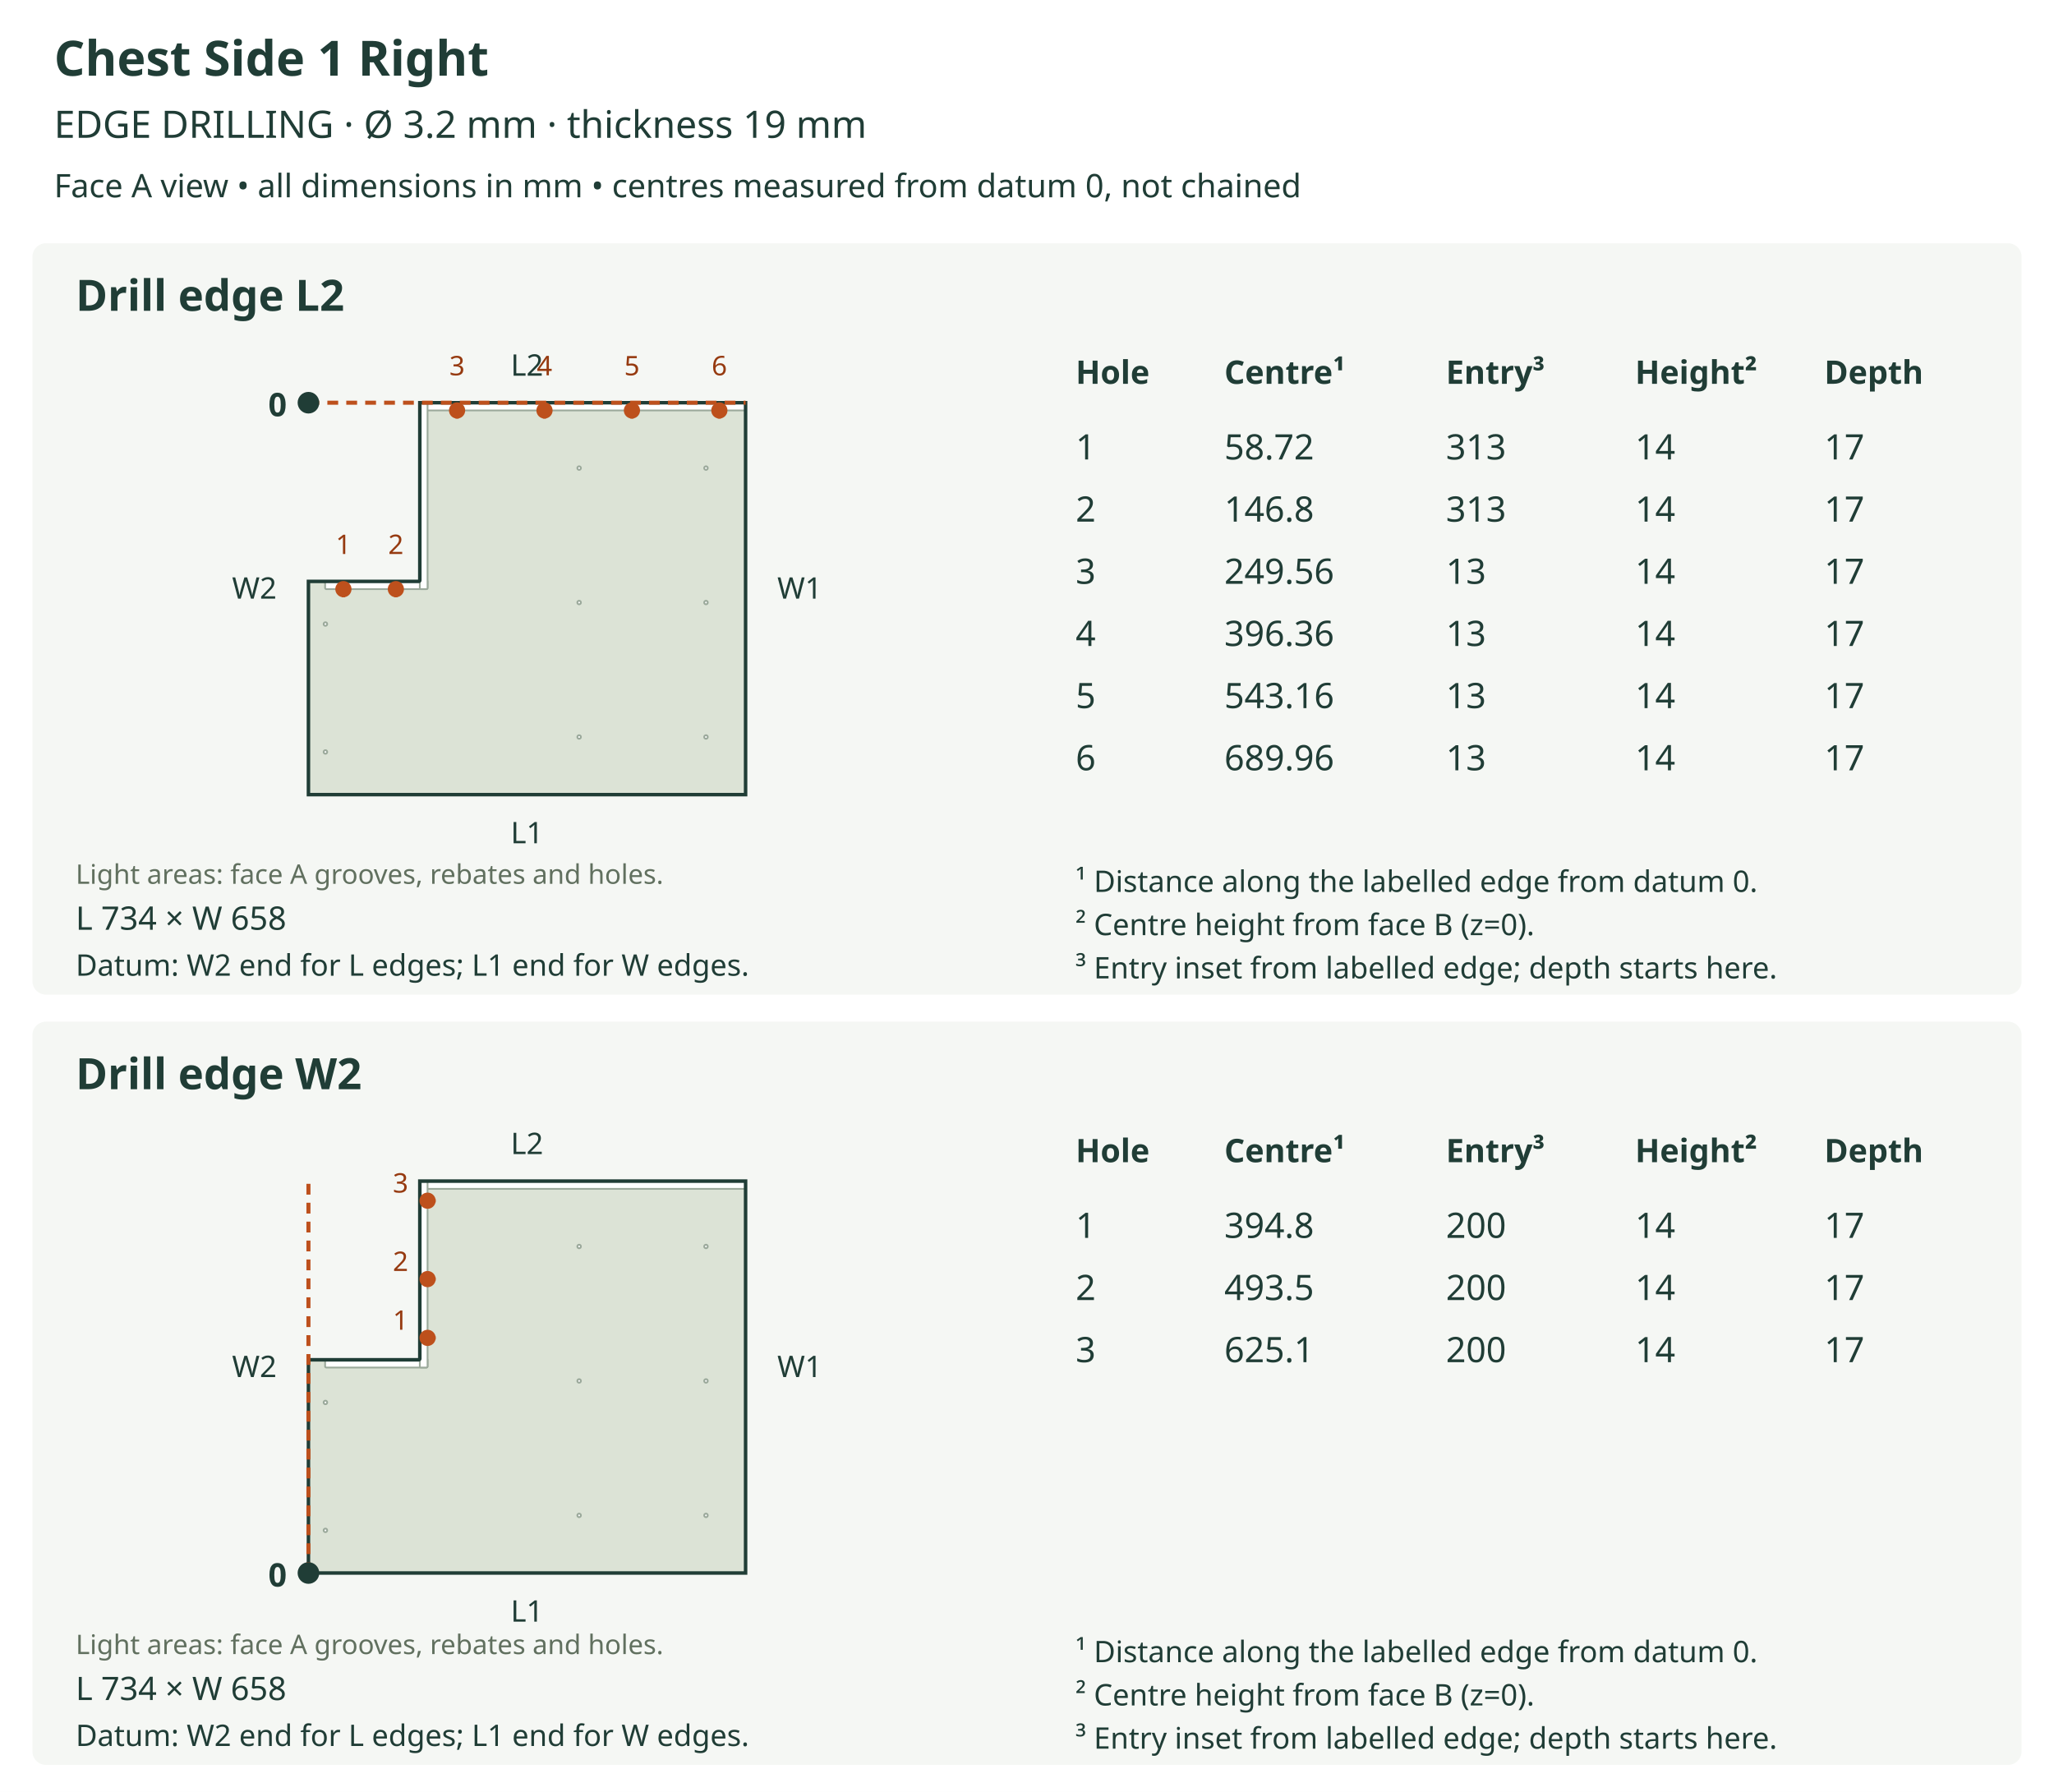
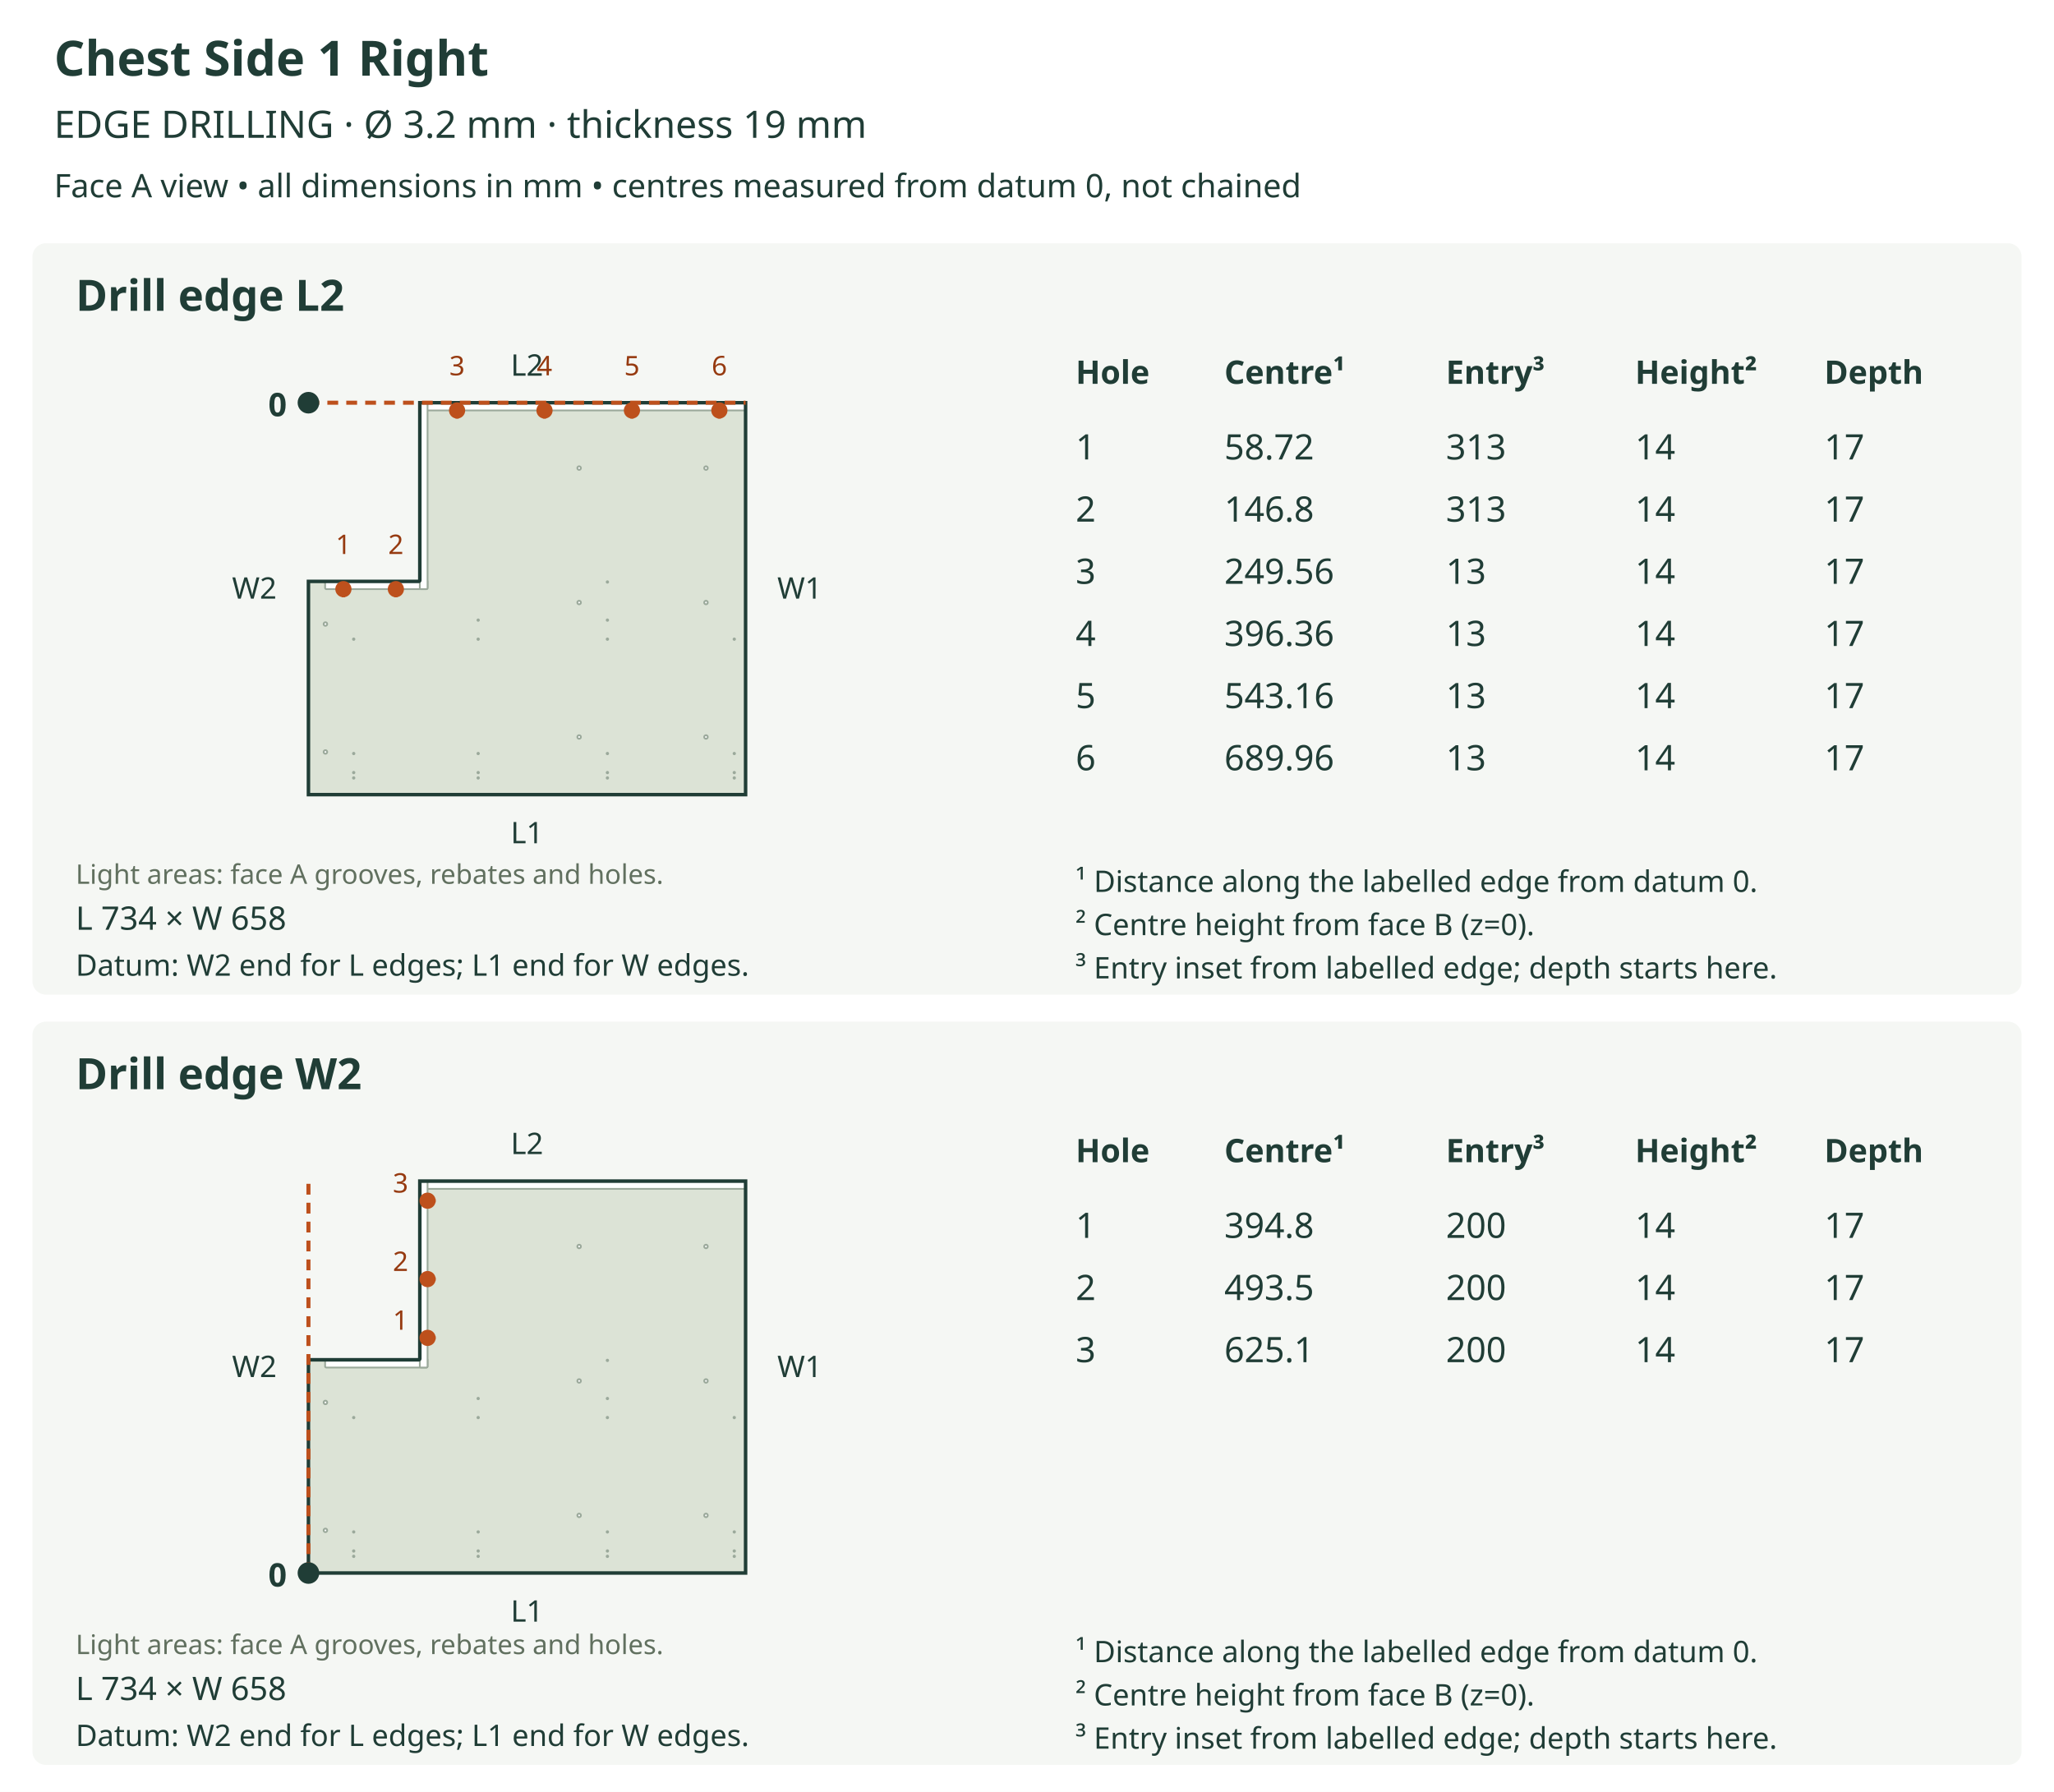
<svg xmlns="http://www.w3.org/2000/svg" viewBox="0 0 760 663" role="img">
  <rect width="760" height="663" fill="white" />
  <text x="20" y="28" font-size="18" fill="#203d36" text-anchor="start" font-family="sans-serif" font-weight="bold">Chest Side 1 Right</text>
  <text x="20" y="51" font-size="14" fill="#203d36" text-anchor="start" font-family="sans-serif" font-weight="normal">EDGE DRILLING  ·  Ø 3.2 mm  ·  thickness 19 mm</text>
  <text x="20" y="73" font-size="12" fill="#203d36" text-anchor="start" font-family="sans-serif" font-weight="normal">Face A view • all dimensions in mm • centres measured from datum 0, not chained</text>
  <rect x="12" y="90" width="736" height="278" rx="5" fill="#f5f7f4" />
  <text x="28" y="115" font-size="16" fill="#203d36" text-anchor="start" font-family="sans-serif" font-weight="bold">Drill edge L2</text>
  <defs>
    <clipPath id="outline-L2" clipPathUnits="userSpaceOnUse">
      <polygon points="114.126,215.109 114.126,294.000 275.874,294.000 275.874,149.000 155.334,149.000 155.334,214.669 155.300,214.840 155.205,214.980 155.065,215.075 154.894,215.109 114.126,215.109" />
    </clipPath>
  </defs>
  <polygon points="114.126,215.109 114.126,294.000 275.874,294.000 275.874,149.000 155.334,149.000 155.334,214.669 155.300,214.840 155.205,214.980 155.065,215.075 154.894,215.109 114.126,215.109" fill="#dce3d6" stroke="none" />
  <g clip-path="url(#outline-L2)" data-face-features="A">
    <polygon points="155.334,151.865 275.876,151.865 276.048,151.830 276.188,151.736 276.282,151.596 276.317,151.424 276.317,148.998 276.282,148.826 276.188,148.686 276.048,148.592 275.876,148.557 155.334,148.557 155.163,148.592 155.023,148.686 154.928,148.826 154.894,148.998 154.894,151.424 154.928,151.596 155.023,151.736 155.163,151.830 155.334,151.865" fill="#ffffff" stroke="#9ba99b" stroke-width="0.65" data-layer="A_SIDE_GROOVE_10" />
    <polygon points="120.737,217.974 157.758,217.974 157.930,217.940 158.070,217.845 158.164,217.705 158.199,217.533 158.199,215.109 158.164,214.938 158.070,214.798 157.930,214.703 157.758,214.669 120.737,214.669 120.566,214.703 120.425,214.798 120.331,214.938 120.296,215.109 120.296,217.533 120.331,217.705 120.425,217.845 120.566,217.940 120.737,217.974" fill="#ffffff" stroke="#9ba99b" stroke-width="0.65" data-layer="A_SIDE_GROOVE_10" />
    <polygon points="155.775,217.974 157.758,217.974 157.930,217.940 158.070,217.845 158.164,217.705 158.199,217.533 158.199,148.998 158.164,148.826 158.070,148.686 157.930,148.592 157.758,148.557 155.775,148.557 155.604,148.592 155.463,148.686 155.369,148.826 155.334,148.998 155.334,217.533 155.369,217.705 155.463,217.845 155.604,217.940 155.775,217.974" fill="#ffffff" stroke="#9ba99b" stroke-width="0.65" data-layer="A_SIDE_GROOVE_10" />
    <polygon points="261.881,173.185 261.829,173.442 261.687,173.652 261.477,173.794 261.220,173.846 260.962,173.794 260.752,173.652 260.610,173.442 260.559,173.185 260.610,172.928 260.752,172.718 260.962,172.576 261.220,172.524 261.477,172.576 261.687,172.718 261.829,172.928 261.881,173.185" fill="#ffffff" stroke="#9ba99b" stroke-width="0.65" data-layer="A_SIDE_HOLES_12" />
    <polygon points="261.881,222.932 261.829,223.190 261.687,223.400 261.477,223.542 261.220,223.593 260.962,223.542 260.752,223.400 260.610,223.190 260.559,222.932 260.610,222.675 260.752,222.465 260.962,222.323 261.220,222.271 261.477,222.323 261.687,222.465 261.829,222.675 261.881,222.932" fill="#ffffff" stroke="#9ba99b" stroke-width="0.65" data-layer="A_SIDE_HOLES_12" />
    <polygon points="261.881,272.680 261.829,272.937 261.687,273.147 261.477,273.289 261.220,273.341 260.962,273.289 260.752,273.147 260.610,272.937 260.559,272.680 260.610,272.422 260.752,272.212 260.962,272.071 261.220,272.019 261.477,272.071 261.687,272.212 261.829,272.422 261.881,272.680" fill="#ffffff" stroke="#9ba99b" stroke-width="0.65" data-layer="A_SIDE_HOLES_12" />
    <polygon points="121.068,230.888 121.016,231.145 120.874,231.355 120.664,231.497 120.407,231.549 120.149,231.497 119.939,231.355 119.797,231.145 119.745,230.888 119.797,230.630 119.939,230.420 120.149,230.278 120.407,230.226 120.664,230.278 120.874,230.420 121.016,230.630 121.068,230.888" fill="#ffffff" stroke="#9ba99b" stroke-width="0.65" data-layer="A_SIDE_HOLES_12" />
    <polygon points="121.068,278.222 121.016,278.479 120.874,278.689 120.664,278.831 120.407,278.883 120.149,278.831 119.939,278.689 119.797,278.479 119.745,278.222 119.797,277.965 119.939,277.754 120.149,277.613 120.407,277.561 120.664,277.613 120.874,277.754 121.016,277.965 121.068,278.222" fill="#ffffff" stroke="#9ba99b" stroke-width="0.65" data-layer="A_SIDE_HOLES_12" />
    <polygon points="214.943,173.185 214.891,173.442 214.749,173.652 214.539,173.794 214.282,173.846 214.025,173.794 213.814,173.652 213.673,173.442 213.621,173.185 213.673,172.928 213.814,172.718 214.025,172.576 214.282,172.524 214.539,172.576 214.749,172.718 214.891,172.928 214.943,173.185" fill="#ffffff" stroke="#9ba99b" stroke-width="0.65" data-layer="A_SIDE_HOLES_12" />
    <polygon points="214.943,222.932 214.891,223.190 214.749,223.400 214.539,223.542 214.282,223.593 214.025,223.542 213.814,223.400 213.673,223.190 213.621,222.932 213.673,222.675 213.814,222.465 214.025,222.323 214.282,222.271 214.539,222.323 214.749,222.465 214.891,222.675 214.943,222.932" fill="#ffffff" stroke="#9ba99b" stroke-width="0.65" data-layer="A_SIDE_HOLES_12" />
    <polygon points="214.943,272.680 214.891,272.937 214.749,273.147 214.539,273.289 214.282,273.341 214.025,273.289 213.814,273.147 213.673,272.937 213.621,272.680 213.673,272.422 213.814,272.212 214.025,272.071 214.282,272.019 214.539,272.071 214.749,272.212 214.891,272.422 214.943,272.680" fill="#ffffff" stroke="#9ba99b" stroke-width="0.65" data-layer="A_SIDE_HOLES_12" />
+     <polygon points="225.025,287.830 225.003,287.937 224.944,288.025 224.856,288.084 224.749,288.105 224.642,288.084 224.554,288.025 224.495,287.937 224.474,287.830 224.495,287.723 224.554,287.635 224.642,287.576 224.749,287.554 224.856,287.576 224.944,287.635 225.003,287.723 225.025,287.830" fill="#ffffff" stroke="#9ba99b" stroke-width="0.65" data-layer="A_SIDE_HOLES_13" />
+     <polygon points="225.025,285.847 225.003,285.954 224.944,286.041 224.856,286.100 224.749,286.122 224.642,286.100 224.554,286.041 224.495,285.954 224.474,285.847 224.495,285.739 224.554,285.652 224.642,285.593 224.749,285.571 224.856,285.593 224.944,285.652 225.003,285.739 225.025,285.847" fill="#ffffff" stroke="#9ba99b" stroke-width="0.65" data-layer="A_SIDE_HOLES_13" />
+     <polygon points="225.025,278.795 225.003,278.902 224.944,278.990 224.856,279.049 224.749,279.070 224.642,279.049 224.554,278.990 224.495,278.902 224.474,278.795 224.495,278.688 224.554,278.600 224.642,278.541 224.749,278.519 224.856,278.541 224.944,278.600 225.003,278.688 225.025,278.795" fill="#ffffff" stroke="#9ba99b" stroke-width="0.65" data-layer="A_SIDE_HOLES_13" />
+     <polygon points="225.025,236.485 225.003,236.592 224.944,236.680 224.856,236.739 224.749,236.760 224.642,236.739 224.554,236.680 224.495,236.592 224.474,236.485 224.495,236.378 224.554,236.290 224.642,236.231 224.749,236.209 224.856,236.231 224.944,236.290 225.003,236.378 225.025,236.485" fill="#ffffff" stroke="#9ba99b" stroke-width="0.65" data-layer="A_SIDE_HOLES_13" />
+     <polygon points="225.025,229.433 225.003,229.540 224.944,229.628 224.856,229.687 224.749,229.709 224.642,229.687 224.554,229.628 224.495,229.540 224.474,229.433 224.495,229.326 224.554,229.238 224.642,229.179 224.749,229.158 224.856,229.179 224.944,229.238 225.003,229.326 225.025,229.433" fill="#ffffff" stroke="#9ba99b" stroke-width="0.65" data-layer="A_SIDE_HOLES_13" />
+     <polygon points="225.025,215.330 225.003,215.437 224.944,215.525 224.856,215.584 224.749,215.605 224.642,215.584 224.554,215.525 224.495,215.437 224.474,215.330 224.495,215.223 224.554,215.135 224.642,215.076 224.749,215.054 224.856,215.076 224.944,215.135 225.003,215.223 225.025,215.330" fill="#ffffff" stroke="#9ba99b" stroke-width="0.65" data-layer="A_SIDE_HOLES_13" />
+     <polygon points="131.149,287.830 131.128,287.937 131.069,288.025 130.981,288.084 130.874,288.105 130.767,288.084 130.679,288.025 130.620,287.937 130.598,287.830 130.620,287.723 130.679,287.635 130.767,287.576 130.874,287.554 130.981,287.576 131.069,287.635 131.128,287.723 131.149,287.830" fill="#ffffff" stroke="#9ba99b" stroke-width="0.65" data-layer="A_SIDE_HOLES_13" />
+     <polygon points="131.149,285.847 131.128,285.954 131.069,286.041 130.981,286.100 130.874,286.122 130.767,286.100 130.679,286.041 130.620,285.954 130.598,285.847 130.620,285.739 130.679,285.652 130.767,285.593 130.874,285.571 130.981,285.593 131.069,285.652 131.128,285.739 131.149,285.847" fill="#ffffff" stroke="#9ba99b" stroke-width="0.65" data-layer="A_SIDE_HOLES_13" />
+     <polygon points="131.149,278.795 131.128,278.902 131.069,278.990 130.981,279.049 130.874,279.070 130.767,279.049 130.679,278.990 130.620,278.902 130.598,278.795 130.620,278.688 130.679,278.600 130.767,278.541 130.874,278.519 130.981,278.541 131.069,278.600 131.128,278.688 131.149,278.795" fill="#ffffff" stroke="#9ba99b" stroke-width="0.65" data-layer="A_SIDE_HOLES_13" />
+     <polygon points="131.149,236.485 131.128,236.592 131.069,236.680 130.981,236.739 130.874,236.760 130.767,236.739 130.679,236.680 130.620,236.592 130.598,236.485 130.620,236.378 130.679,236.290 130.767,236.231 130.874,236.209 130.981,236.231 131.069,236.290 131.128,236.378 131.149,236.485" fill="#ffffff" stroke="#9ba99b" stroke-width="0.65" data-layer="A_SIDE_HOLES_13" />
+     <polygon points="177.206,287.830 177.184,287.937 177.125,288.025 177.037,288.084 176.930,288.105 176.823,288.084 176.735,288.025 176.676,287.937 176.655,287.830 176.676,287.723 176.735,287.635 176.823,287.576 176.930,287.554 177.037,287.576 177.125,287.635 177.184,287.723 177.206,287.830" fill="#ffffff" stroke="#9ba99b" stroke-width="0.65" data-layer="A_SIDE_HOLES_13" />
+     <polygon points="177.206,285.847 177.184,285.954 177.125,286.041 177.037,286.100 176.930,286.122 176.823,286.100 176.735,286.041 176.676,285.954 176.655,285.847 176.676,285.739 176.735,285.652 176.823,285.593 176.930,285.571 177.037,285.593 177.125,285.652 177.184,285.739 177.206,285.847" fill="#ffffff" stroke="#9ba99b" stroke-width="0.65" data-layer="A_SIDE_HOLES_13" />
+     <polygon points="177.206,278.795 177.184,278.902 177.125,278.990 177.037,279.049 176.930,279.070 176.823,279.049 176.735,278.990 176.676,278.902 176.655,278.795 176.676,278.688 176.735,278.600 176.823,278.541 176.930,278.519 177.037,278.541 177.125,278.600 177.184,278.688 177.206,278.795" fill="#ffffff" stroke="#9ba99b" stroke-width="0.65" data-layer="A_SIDE_HOLES_13" />
+     <polygon points="177.206,236.485 177.184,236.592 177.125,236.680 177.037,236.739 176.930,236.760 176.823,236.739 176.735,236.680 176.676,236.592 176.655,236.485 176.676,236.378 176.735,236.290 176.823,236.231 176.930,236.209 177.037,236.231 177.125,236.290 177.184,236.378 177.206,236.485" fill="#ffffff" stroke="#9ba99b" stroke-width="0.65" data-layer="A_SIDE_HOLES_13" />
+     <polygon points="177.206,229.433 177.184,229.540 177.125,229.628 177.037,229.687 176.930,229.709 176.823,229.687 176.735,229.628 176.676,229.540 176.655,229.433 176.676,229.326 176.735,229.238 176.823,229.179 176.930,229.158 177.037,229.179 177.125,229.238 177.184,229.326 177.206,229.433" fill="#ffffff" stroke="#9ba99b" stroke-width="0.65" data-layer="A_SIDE_HOLES_13" />
+     <polygon points="271.962,287.830 271.941,287.937 271.882,288.025 271.794,288.084 271.687,288.105 271.580,288.084 271.492,288.025 271.433,287.937 271.411,287.830 271.433,287.723 271.492,287.635 271.580,287.576 271.687,287.554 271.794,287.576 271.882,287.635 271.941,287.723 271.962,287.830" fill="#ffffff" stroke="#9ba99b" stroke-width="0.65" data-layer="A_SIDE_HOLES_13" />
+     <polygon points="271.962,285.847 271.941,285.954 271.882,286.041 271.794,286.100 271.687,286.122 271.580,286.100 271.492,286.041 271.433,285.954 271.411,285.847 271.433,285.739 271.492,285.652 271.580,285.593 271.687,285.571 271.794,285.593 271.882,285.652 271.941,285.739 271.962,285.847" fill="#ffffff" stroke="#9ba99b" stroke-width="0.65" data-layer="A_SIDE_HOLES_13" />
+     <polygon points="271.962,278.795 271.941,278.902 271.882,278.990 271.794,279.049 271.687,279.070 271.580,279.049 271.492,278.990 271.433,278.902 271.411,278.795 271.433,278.688 271.492,278.600 271.580,278.541 271.687,278.519 271.794,278.541 271.882,278.600 271.941,278.688 271.962,278.795" fill="#ffffff" stroke="#9ba99b" stroke-width="0.65" data-layer="A_SIDE_HOLES_13" />
+     <polygon points="271.962,236.485 271.941,236.592 271.882,236.680 271.794,236.739 271.687,236.760 271.580,236.739 271.492,236.680 271.433,236.592 271.411,236.485 271.433,236.378 271.492,236.290 271.580,236.231 271.687,236.209 271.794,236.231 271.882,236.290 271.941,236.378 271.962,236.485" fill="#ffffff" stroke="#9ba99b" stroke-width="0.65" data-layer="A_SIDE_HOLES_13" />
  </g>
  <polygon points="114.126,215.109 114.126,294.000 275.874,294.000 275.874,149.000 155.334,149.000 155.334,214.669 155.300,214.840 155.205,214.980 155.065,215.075 154.894,215.109 114.126,215.109" fill="none" stroke="#203d36" stroke-width="1.3" />
  <text x="28" y="327" font-size="10" fill="#61705f" text-anchor="start" font-family="sans-serif" font-weight="normal">Light areas: face A grooves, rebates and holes.</text>
  <text x="195.0" y="312.0" font-size="11" fill="#203d36" text-anchor="middle" font-family="sans-serif" font-weight="normal">L1</text>
  <line x1="114.126" y1="149.0" x2="275.874" y2="149.0" stroke="#bd501c" stroke-width="1.5" stroke-dasharray="4 3" />
  <text x="195.0" y="139.0" font-size="11" fill="#203d36" text-anchor="middle" font-family="sans-serif" font-weight="normal">L2</text>
  <text x="94.126" y="221.5" font-size="11" fill="#203d36" text-anchor="middle" font-family="sans-serif" font-weight="normal">W2</text>
  <text x="295.874" y="221.5" font-size="11" fill="#203d36" text-anchor="middle" font-family="sans-serif" font-weight="normal">W1</text>
  <circle cx="114.126" cy="149.0" r="4" fill="#203d36" />
  <text x="106.126" y="154.0" font-size="12" fill="#203d36" text-anchor="end" font-family="sans-serif" font-weight="bold">0</text>
  <line x1="127.066" y1="217.974" x2="127.066" y2="221.72" stroke="#bd501c" stroke-width="1.2" stroke-dasharray="3 2" />
  <circle cx="127.066" cy="217.974" r="3" fill="#bd501c" />
  <text x="127.066" y="204.974" font-size="10" fill="#963a10" text-anchor="middle" font-family="sans-serif" font-weight="normal">1</text>
  <line x1="146.476" y1="217.974" x2="146.476" y2="221.72" stroke="#bd501c" stroke-width="1.2" stroke-dasharray="3 2" />
  <circle cx="146.476" cy="217.974" r="3" fill="#bd501c" />
  <text x="146.476" y="204.974" font-size="10" fill="#963a10" text-anchor="middle" font-family="sans-serif" font-weight="normal">2</text>
  <line x1="169.12" y1="151.865" x2="169.12" y2="155.611" stroke="#bd501c" stroke-width="1.2" stroke-dasharray="3 2" />
  <circle cx="169.12" cy="151.865" r="3" fill="#bd501c" />
  <text x="169.12" y="138.865" font-size="10" fill="#963a10" text-anchor="middle" font-family="sans-serif" font-weight="normal">3</text>
  <line x1="201.47" y1="151.865" x2="201.47" y2="155.611" stroke="#bd501c" stroke-width="1.2" stroke-dasharray="3 2" />
  <circle cx="201.47" cy="151.865" r="3" fill="#bd501c" />
  <text x="201.47" y="138.865" font-size="10" fill="#963a10" text-anchor="middle" font-family="sans-serif" font-weight="normal">4</text>
  <line x1="233.819" y1="151.865" x2="233.819" y2="155.611" stroke="#bd501c" stroke-width="1.2" stroke-dasharray="3 2" />
  <circle cx="233.819" cy="151.865" r="3" fill="#bd501c" />
  <text x="233.819" y="138.865" font-size="10" fill="#963a10" text-anchor="middle" font-family="sans-serif" font-weight="normal">5</text>
  <line x1="266.169" y1="151.865" x2="266.169" y2="155.611" stroke="#bd501c" stroke-width="1.2" stroke-dasharray="3 2" />
  <circle cx="266.169" cy="151.865" r="3" fill="#bd501c" />
  <text x="266.169" y="138.865" font-size="10" fill="#963a10" text-anchor="middle" font-family="sans-serif" font-weight="normal">6</text>
  <text x="28" y="344" font-size="12" fill="#203d36" text-anchor="start" font-family="sans-serif" font-weight="normal">L 734 × W 658</text>
  <text x="28" y="361" font-size="11" fill="#203d36" text-anchor="start" font-family="sans-serif" font-weight="normal">Datum: W2 end for L edges; L1 end for W edges.</text>
  <text x="398" y="142" font-size="12" fill="#203d36" text-anchor="start" font-family="sans-serif" font-weight="bold">Hole</text>
  <text x="453" y="142" font-size="12" fill="#203d36" text-anchor="start" font-family="sans-serif" font-weight="bold">Centre¹</text>
  <text x="535" y="142" font-size="12" fill="#203d36" text-anchor="start" font-family="sans-serif" font-weight="bold">Entry³</text>
  <text x="605" y="142" font-size="12" fill="#203d36" text-anchor="start" font-family="sans-serif" font-weight="bold">Height²</text>
  <text x="675" y="142" font-size="12" fill="#203d36" text-anchor="start" font-family="sans-serif" font-weight="bold">Depth</text>
  <text x="398" y="170" font-size="13" fill="#203d36" text-anchor="start" font-family="sans-serif" font-weight="normal">1</text>
  <text x="453" y="170" font-size="13" fill="#203d36" text-anchor="start" font-family="sans-serif" font-weight="normal">58.72</text>
  <text x="535" y="170" font-size="13" fill="#203d36" text-anchor="start" font-family="sans-serif" font-weight="normal">313</text>
  <text x="605" y="170" font-size="13" fill="#203d36" text-anchor="start" font-family="sans-serif" font-weight="normal">14</text>
  <text x="675" y="170" font-size="13" fill="#203d36" text-anchor="start" font-family="sans-serif" font-weight="normal">17</text>
  <text x="398" y="193" font-size="13" fill="#203d36" text-anchor="start" font-family="sans-serif" font-weight="normal">2</text>
  <text x="453" y="193" font-size="13" fill="#203d36" text-anchor="start" font-family="sans-serif" font-weight="normal">146.8</text>
  <text x="535" y="193" font-size="13" fill="#203d36" text-anchor="start" font-family="sans-serif" font-weight="normal">313</text>
  <text x="605" y="193" font-size="13" fill="#203d36" text-anchor="start" font-family="sans-serif" font-weight="normal">14</text>
  <text x="675" y="193" font-size="13" fill="#203d36" text-anchor="start" font-family="sans-serif" font-weight="normal">17</text>
  <text x="398" y="216" font-size="13" fill="#203d36" text-anchor="start" font-family="sans-serif" font-weight="normal">3</text>
  <text x="453" y="216" font-size="13" fill="#203d36" text-anchor="start" font-family="sans-serif" font-weight="normal">249.56</text>
  <text x="535" y="216" font-size="13" fill="#203d36" text-anchor="start" font-family="sans-serif" font-weight="normal">13</text>
  <text x="605" y="216" font-size="13" fill="#203d36" text-anchor="start" font-family="sans-serif" font-weight="normal">14</text>
  <text x="675" y="216" font-size="13" fill="#203d36" text-anchor="start" font-family="sans-serif" font-weight="normal">17</text>
  <text x="398" y="239" font-size="13" fill="#203d36" text-anchor="start" font-family="sans-serif" font-weight="normal">4</text>
  <text x="453" y="239" font-size="13" fill="#203d36" text-anchor="start" font-family="sans-serif" font-weight="normal">396.36</text>
  <text x="535" y="239" font-size="13" fill="#203d36" text-anchor="start" font-family="sans-serif" font-weight="normal">13</text>
  <text x="605" y="239" font-size="13" fill="#203d36" text-anchor="start" font-family="sans-serif" font-weight="normal">14</text>
  <text x="675" y="239" font-size="13" fill="#203d36" text-anchor="start" font-family="sans-serif" font-weight="normal">17</text>
  <text x="398" y="262" font-size="13" fill="#203d36" text-anchor="start" font-family="sans-serif" font-weight="normal">5</text>
  <text x="453" y="262" font-size="13" fill="#203d36" text-anchor="start" font-family="sans-serif" font-weight="normal">543.16</text>
  <text x="535" y="262" font-size="13" fill="#203d36" text-anchor="start" font-family="sans-serif" font-weight="normal">13</text>
  <text x="605" y="262" font-size="13" fill="#203d36" text-anchor="start" font-family="sans-serif" font-weight="normal">14</text>
  <text x="675" y="262" font-size="13" fill="#203d36" text-anchor="start" font-family="sans-serif" font-weight="normal">17</text>
  <text x="398" y="285" font-size="13" fill="#203d36" text-anchor="start" font-family="sans-serif" font-weight="normal">6</text>
  <text x="453" y="285" font-size="13" fill="#203d36" text-anchor="start" font-family="sans-serif" font-weight="normal">689.96</text>
  <text x="535" y="285" font-size="13" fill="#203d36" text-anchor="start" font-family="sans-serif" font-weight="normal">13</text>
  <text x="605" y="285" font-size="13" fill="#203d36" text-anchor="start" font-family="sans-serif" font-weight="normal">14</text>
  <text x="675" y="285" font-size="13" fill="#203d36" text-anchor="start" font-family="sans-serif" font-weight="normal">17</text>
  <text x="398" y="330" font-size="11" fill="#203d36" text-anchor="start" font-family="sans-serif" font-weight="normal">¹ Distance along the labelled edge from datum 0.</text>
  <text x="398" y="346" font-size="11" fill="#203d36" text-anchor="start" font-family="sans-serif" font-weight="normal">² Centre height from face B (z=0).</text>
  <text x="398" y="362" font-size="11" fill="#203d36" text-anchor="start" font-family="sans-serif" font-weight="normal">³ Entry inset from labelled edge; depth starts here.</text>
  <rect x="12" y="378" width="736" height="275" rx="5" fill="#f5f7f4" />
  <text x="28" y="403" font-size="16" fill="#203d36" text-anchor="start" font-family="sans-serif" font-weight="bold">Drill edge W2</text>
  <defs>
    <clipPath id="outline-W2" clipPathUnits="userSpaceOnUse">
      <polygon points="114.126,503.109 114.126,582.000 275.874,582.000 275.874,437.000 155.334,437.000 155.334,502.669 155.300,502.840 155.205,502.980 155.065,503.075 154.894,503.109 114.126,503.109" />
    </clipPath>
  </defs>
  <polygon points="114.126,503.109 114.126,582.000 275.874,582.000 275.874,437.000 155.334,437.000 155.334,502.669 155.300,502.840 155.205,502.980 155.065,503.075 154.894,503.109 114.126,503.109" fill="#dce3d6" stroke="none" />
  <g clip-path="url(#outline-W2)" data-face-features="A">
    <polygon points="155.334,439.865 275.876,439.865 276.048,439.830 276.188,439.736 276.282,439.596 276.317,439.424 276.317,436.998 276.282,436.826 276.188,436.686 276.048,436.592 275.876,436.557 155.334,436.557 155.163,436.592 155.023,436.686 154.928,436.826 154.894,436.998 154.894,439.424 154.928,439.596 155.023,439.736 155.163,439.830 155.334,439.865" fill="#ffffff" stroke="#9ba99b" stroke-width="0.65" data-layer="A_SIDE_GROOVE_10" />
    <polygon points="120.737,505.974 157.758,505.974 157.930,505.940 158.070,505.845 158.164,505.705 158.199,505.533 158.199,503.109 158.164,502.938 158.070,502.798 157.930,502.703 157.758,502.669 120.737,502.669 120.566,502.703 120.425,502.798 120.331,502.938 120.296,503.109 120.296,505.533 120.331,505.705 120.425,505.845 120.566,505.940 120.737,505.974" fill="#ffffff" stroke="#9ba99b" stroke-width="0.65" data-layer="A_SIDE_GROOVE_10" />
    <polygon points="155.775,505.974 157.758,505.974 157.930,505.940 158.070,505.845 158.164,505.705 158.199,505.533 158.199,436.998 158.164,436.826 158.070,436.686 157.930,436.592 157.758,436.557 155.775,436.557 155.604,436.592 155.463,436.686 155.369,436.826 155.334,436.998 155.334,505.533 155.369,505.705 155.463,505.845 155.604,505.940 155.775,505.974" fill="#ffffff" stroke="#9ba99b" stroke-width="0.65" data-layer="A_SIDE_GROOVE_10" />
    <polygon points="261.881,461.185 261.829,461.442 261.687,461.652 261.477,461.794 261.220,461.846 260.962,461.794 260.752,461.652 260.610,461.442 260.559,461.185 260.610,460.928 260.752,460.718 260.962,460.576 261.220,460.524 261.477,460.576 261.687,460.718 261.829,460.928 261.881,461.185" fill="#ffffff" stroke="#9ba99b" stroke-width="0.65" data-layer="A_SIDE_HOLES_12" />
    <polygon points="261.881,510.932 261.829,511.190 261.687,511.400 261.477,511.542 261.220,511.593 260.962,511.542 260.752,511.400 260.610,511.190 260.559,510.932 260.610,510.675 260.752,510.465 260.962,510.323 261.220,510.271 261.477,510.323 261.687,510.465 261.829,510.675 261.881,510.932" fill="#ffffff" stroke="#9ba99b" stroke-width="0.65" data-layer="A_SIDE_HOLES_12" />
    <polygon points="261.881,560.680 261.829,560.937 261.687,561.147 261.477,561.289 261.220,561.341 260.962,561.289 260.752,561.147 260.610,560.937 260.559,560.680 260.610,560.422 260.752,560.212 260.962,560.071 261.220,560.019 261.477,560.071 261.687,560.212 261.829,560.422 261.881,560.680" fill="#ffffff" stroke="#9ba99b" stroke-width="0.65" data-layer="A_SIDE_HOLES_12" />
    <polygon points="121.068,518.888 121.016,519.145 120.874,519.355 120.664,519.497 120.407,519.549 120.149,519.497 119.939,519.355 119.797,519.145 119.745,518.888 119.797,518.630 119.939,518.420 120.149,518.278 120.407,518.226 120.664,518.278 120.874,518.420 121.016,518.630 121.068,518.888" fill="#ffffff" stroke="#9ba99b" stroke-width="0.65" data-layer="A_SIDE_HOLES_12" />
    <polygon points="121.068,566.222 121.016,566.479 120.874,566.689 120.664,566.831 120.407,566.883 120.149,566.831 119.939,566.689 119.797,566.479 119.745,566.222 119.797,565.965 119.939,565.754 120.149,565.613 120.407,565.561 120.664,565.613 120.874,565.754 121.016,565.965 121.068,566.222" fill="#ffffff" stroke="#9ba99b" stroke-width="0.65" data-layer="A_SIDE_HOLES_12" />
    <polygon points="214.943,461.185 214.891,461.442 214.749,461.652 214.539,461.794 214.282,461.846 214.025,461.794 213.814,461.652 213.673,461.442 213.621,461.185 213.673,460.928 213.814,460.718 214.025,460.576 214.282,460.524 214.539,460.576 214.749,460.718 214.891,460.928 214.943,461.185" fill="#ffffff" stroke="#9ba99b" stroke-width="0.65" data-layer="A_SIDE_HOLES_12" />
    <polygon points="214.943,510.932 214.891,511.190 214.749,511.400 214.539,511.542 214.282,511.593 214.025,511.542 213.814,511.400 213.673,511.190 213.621,510.932 213.673,510.675 213.814,510.465 214.025,510.323 214.282,510.271 214.539,510.323 214.749,510.465 214.891,510.675 214.943,510.932" fill="#ffffff" stroke="#9ba99b" stroke-width="0.65" data-layer="A_SIDE_HOLES_12" />
    <polygon points="214.943,560.680 214.891,560.937 214.749,561.147 214.539,561.289 214.282,561.341 214.025,561.289 213.814,561.147 213.673,560.937 213.621,560.680 213.673,560.422 213.814,560.212 214.025,560.071 214.282,560.019 214.539,560.071 214.749,560.212 214.891,560.422 214.943,560.680" fill="#ffffff" stroke="#9ba99b" stroke-width="0.65" data-layer="A_SIDE_HOLES_12" />
+     <polygon points="225.025,575.830 225.003,575.937 224.944,576.025 224.856,576.084 224.749,576.105 224.642,576.084 224.554,576.025 224.495,575.937 224.474,575.830 224.495,575.723 224.554,575.635 224.642,575.576 224.749,575.554 224.856,575.576 224.944,575.635 225.003,575.723 225.025,575.830" fill="#ffffff" stroke="#9ba99b" stroke-width="0.65" data-layer="A_SIDE_HOLES_13" />
+     <polygon points="225.025,573.847 225.003,573.954 224.944,574.041 224.856,574.100 224.749,574.122 224.642,574.100 224.554,574.041 224.495,573.954 224.474,573.847 224.495,573.739 224.554,573.652 224.642,573.593 224.749,573.571 224.856,573.593 224.944,573.652 225.003,573.739 225.025,573.847" fill="#ffffff" stroke="#9ba99b" stroke-width="0.65" data-layer="A_SIDE_HOLES_13" />
+     <polygon points="225.025,566.795 225.003,566.902 224.944,566.990 224.856,567.049 224.749,567.070 224.642,567.049 224.554,566.990 224.495,566.902 224.474,566.795 224.495,566.688 224.554,566.600 224.642,566.541 224.749,566.519 224.856,566.541 224.944,566.600 225.003,566.688 225.025,566.795" fill="#ffffff" stroke="#9ba99b" stroke-width="0.65" data-layer="A_SIDE_HOLES_13" />
+     <polygon points="225.025,524.485 225.003,524.592 224.944,524.680 224.856,524.739 224.749,524.760 224.642,524.739 224.554,524.680 224.495,524.592 224.474,524.485 224.495,524.378 224.554,524.290 224.642,524.231 224.749,524.209 224.856,524.231 224.944,524.290 225.003,524.378 225.025,524.485" fill="#ffffff" stroke="#9ba99b" stroke-width="0.65" data-layer="A_SIDE_HOLES_13" />
+     <polygon points="225.025,517.433 225.003,517.540 224.944,517.628 224.856,517.687 224.749,517.709 224.642,517.687 224.554,517.628 224.495,517.540 224.474,517.433 224.495,517.326 224.554,517.238 224.642,517.179 224.749,517.158 224.856,517.179 224.944,517.238 225.003,517.326 225.025,517.433" fill="#ffffff" stroke="#9ba99b" stroke-width="0.65" data-layer="A_SIDE_HOLES_13" />
+     <polygon points="225.025,503.330 225.003,503.437 224.944,503.525 224.856,503.584 224.749,503.605 224.642,503.584 224.554,503.525 224.495,503.437 224.474,503.330 224.495,503.223 224.554,503.135 224.642,503.076 224.749,503.054 224.856,503.076 224.944,503.135 225.003,503.223 225.025,503.330" fill="#ffffff" stroke="#9ba99b" stroke-width="0.65" data-layer="A_SIDE_HOLES_13" />
+     <polygon points="131.149,575.830 131.128,575.937 131.069,576.025 130.981,576.084 130.874,576.105 130.767,576.084 130.679,576.025 130.620,575.937 130.598,575.830 130.620,575.723 130.679,575.635 130.767,575.576 130.874,575.554 130.981,575.576 131.069,575.635 131.128,575.723 131.149,575.830" fill="#ffffff" stroke="#9ba99b" stroke-width="0.65" data-layer="A_SIDE_HOLES_13" />
+     <polygon points="131.149,573.847 131.128,573.954 131.069,574.041 130.981,574.100 130.874,574.122 130.767,574.100 130.679,574.041 130.620,573.954 130.598,573.847 130.620,573.739 130.679,573.652 130.767,573.593 130.874,573.571 130.981,573.593 131.069,573.652 131.128,573.739 131.149,573.847" fill="#ffffff" stroke="#9ba99b" stroke-width="0.65" data-layer="A_SIDE_HOLES_13" />
+     <polygon points="131.149,566.795 131.128,566.902 131.069,566.990 130.981,567.049 130.874,567.070 130.767,567.049 130.679,566.990 130.620,566.902 130.598,566.795 130.620,566.688 130.679,566.600 130.767,566.541 130.874,566.519 130.981,566.541 131.069,566.600 131.128,566.688 131.149,566.795" fill="#ffffff" stroke="#9ba99b" stroke-width="0.65" data-layer="A_SIDE_HOLES_13" />
+     <polygon points="131.149,524.485 131.128,524.592 131.069,524.680 130.981,524.739 130.874,524.760 130.767,524.739 130.679,524.680 130.620,524.592 130.598,524.485 130.620,524.378 130.679,524.290 130.767,524.231 130.874,524.209 130.981,524.231 131.069,524.290 131.128,524.378 131.149,524.485" fill="#ffffff" stroke="#9ba99b" stroke-width="0.65" data-layer="A_SIDE_HOLES_13" />
+     <polygon points="177.206,575.830 177.184,575.937 177.125,576.025 177.037,576.084 176.930,576.105 176.823,576.084 176.735,576.025 176.676,575.937 176.655,575.830 176.676,575.723 176.735,575.635 176.823,575.576 176.930,575.554 177.037,575.576 177.125,575.635 177.184,575.723 177.206,575.830" fill="#ffffff" stroke="#9ba99b" stroke-width="0.65" data-layer="A_SIDE_HOLES_13" />
+     <polygon points="177.206,573.847 177.184,573.954 177.125,574.041 177.037,574.100 176.930,574.122 176.823,574.100 176.735,574.041 176.676,573.954 176.655,573.847 176.676,573.739 176.735,573.652 176.823,573.593 176.930,573.571 177.037,573.593 177.125,573.652 177.184,573.739 177.206,573.847" fill="#ffffff" stroke="#9ba99b" stroke-width="0.65" data-layer="A_SIDE_HOLES_13" />
+     <polygon points="177.206,566.795 177.184,566.902 177.125,566.990 177.037,567.049 176.930,567.070 176.823,567.049 176.735,566.990 176.676,566.902 176.655,566.795 176.676,566.688 176.735,566.600 176.823,566.541 176.930,566.519 177.037,566.541 177.125,566.600 177.184,566.688 177.206,566.795" fill="#ffffff" stroke="#9ba99b" stroke-width="0.65" data-layer="A_SIDE_HOLES_13" />
+     <polygon points="177.206,524.485 177.184,524.592 177.125,524.680 177.037,524.739 176.930,524.760 176.823,524.739 176.735,524.680 176.676,524.592 176.655,524.485 176.676,524.378 176.735,524.290 176.823,524.231 176.930,524.209 177.037,524.231 177.125,524.290 177.184,524.378 177.206,524.485" fill="#ffffff" stroke="#9ba99b" stroke-width="0.65" data-layer="A_SIDE_HOLES_13" />
+     <polygon points="177.206,517.433 177.184,517.540 177.125,517.628 177.037,517.687 176.930,517.709 176.823,517.687 176.735,517.628 176.676,517.540 176.655,517.433 176.676,517.326 176.735,517.238 176.823,517.179 176.930,517.158 177.037,517.179 177.125,517.238 177.184,517.326 177.206,517.433" fill="#ffffff" stroke="#9ba99b" stroke-width="0.65" data-layer="A_SIDE_HOLES_13" />
+     <polygon points="271.962,575.830 271.941,575.937 271.882,576.025 271.794,576.084 271.687,576.105 271.580,576.084 271.492,576.025 271.433,575.937 271.411,575.830 271.433,575.723 271.492,575.635 271.580,575.576 271.687,575.554 271.794,575.576 271.882,575.635 271.941,575.723 271.962,575.830" fill="#ffffff" stroke="#9ba99b" stroke-width="0.65" data-layer="A_SIDE_HOLES_13" />
+     <polygon points="271.962,573.847 271.941,573.954 271.882,574.041 271.794,574.100 271.687,574.122 271.580,574.100 271.492,574.041 271.433,573.954 271.411,573.847 271.433,573.739 271.492,573.652 271.580,573.593 271.687,573.571 271.794,573.593 271.882,573.652 271.941,573.739 271.962,573.847" fill="#ffffff" stroke="#9ba99b" stroke-width="0.65" data-layer="A_SIDE_HOLES_13" />
+     <polygon points="271.962,566.795 271.941,566.902 271.882,566.990 271.794,567.049 271.687,567.070 271.580,567.049 271.492,566.990 271.433,566.902 271.411,566.795 271.433,566.688 271.492,566.600 271.580,566.541 271.687,566.519 271.794,566.541 271.882,566.600 271.941,566.688 271.962,566.795" fill="#ffffff" stroke="#9ba99b" stroke-width="0.65" data-layer="A_SIDE_HOLES_13" />
+     <polygon points="271.962,524.485 271.941,524.592 271.882,524.680 271.794,524.739 271.687,524.760 271.580,524.739 271.492,524.680 271.433,524.592 271.411,524.485 271.433,524.378 271.492,524.290 271.580,524.231 271.687,524.209 271.794,524.231 271.882,524.290 271.941,524.378 271.962,524.485" fill="#ffffff" stroke="#9ba99b" stroke-width="0.65" data-layer="A_SIDE_HOLES_13" />
  </g>
  <polygon points="114.126,503.109 114.126,582.000 275.874,582.000 275.874,437.000 155.334,437.000 155.334,502.669 155.300,502.840 155.205,502.980 155.065,503.075 154.894,503.109 114.126,503.109" fill="none" stroke="#203d36" stroke-width="1.3" />
  <text x="28" y="612" font-size="10" fill="#61705f" text-anchor="start" font-family="sans-serif" font-weight="normal">Light areas: face A grooves, rebates and holes.</text>
  <text x="195.0" y="600.0" font-size="11" fill="#203d36" text-anchor="middle" font-family="sans-serif" font-weight="normal">L1</text>
  <text x="195.0" y="427.0" font-size="11" fill="#203d36" text-anchor="middle" font-family="sans-serif" font-weight="normal">L2</text>
  <line x1="114.126" y1="582.0" x2="114.126" y2="437.0" stroke="#bd501c" stroke-width="1.5" stroke-dasharray="4 3" />
  <text x="94.126" y="509.5" font-size="11" fill="#203d36" text-anchor="middle" font-family="sans-serif" font-weight="normal">W2</text>
  <text x="295.874" y="509.5" font-size="11" fill="#203d36" text-anchor="middle" font-family="sans-serif" font-weight="normal">W1</text>
  <circle cx="114.126" cy="582.0" r="4" fill="#203d36" />
  <text x="106.126" y="587.0" font-size="12" fill="#203d36" text-anchor="end" font-family="sans-serif" font-weight="bold">0</text>
  <line x1="158.199" y1="495.0" x2="161.945" y2="495.0" stroke="#bd501c" stroke-width="1.2" stroke-dasharray="3 2" />
  <circle cx="158.199" cy="495.0" r="3" fill="#bd501c" />
  <text x="148.199" y="492.0" font-size="10" fill="#963a10" text-anchor="middle" font-family="sans-serif" font-weight="normal">1</text>
  <line x1="158.199" y1="473.25" x2="161.945" y2="473.25" stroke="#bd501c" stroke-width="1.2" stroke-dasharray="3 2" />
  <circle cx="158.199" cy="473.25" r="3" fill="#bd501c" />
  <text x="148.199" y="470.25" font-size="10" fill="#963a10" text-anchor="middle" font-family="sans-serif" font-weight="normal">2</text>
  <line x1="158.199" y1="444.25" x2="161.945" y2="444.25" stroke="#bd501c" stroke-width="1.2" stroke-dasharray="3 2" />
  <circle cx="158.199" cy="444.25" r="3" fill="#bd501c" />
  <text x="148.199" y="441.25" font-size="10" fill="#963a10" text-anchor="middle" font-family="sans-serif" font-weight="normal">3</text>
  <text x="28" y="629" font-size="12" fill="#203d36" text-anchor="start" font-family="sans-serif" font-weight="normal">L 734 × W 658</text>
  <text x="28" y="646" font-size="11" fill="#203d36" text-anchor="start" font-family="sans-serif" font-weight="normal">Datum: W2 end for L edges; L1 end for W edges.</text>
  <text x="398" y="430" font-size="12" fill="#203d36" text-anchor="start" font-family="sans-serif" font-weight="bold">Hole</text>
  <text x="453" y="430" font-size="12" fill="#203d36" text-anchor="start" font-family="sans-serif" font-weight="bold">Centre¹</text>
  <text x="535" y="430" font-size="12" fill="#203d36" text-anchor="start" font-family="sans-serif" font-weight="bold">Entry³</text>
  <text x="605" y="430" font-size="12" fill="#203d36" text-anchor="start" font-family="sans-serif" font-weight="bold">Height²</text>
  <text x="675" y="430" font-size="12" fill="#203d36" text-anchor="start" font-family="sans-serif" font-weight="bold">Depth</text>
  <text x="398" y="458" font-size="13" fill="#203d36" text-anchor="start" font-family="sans-serif" font-weight="normal">1</text>
  <text x="453" y="458" font-size="13" fill="#203d36" text-anchor="start" font-family="sans-serif" font-weight="normal">394.8</text>
  <text x="535" y="458" font-size="13" fill="#203d36" text-anchor="start" font-family="sans-serif" font-weight="normal">200</text>
  <text x="605" y="458" font-size="13" fill="#203d36" text-anchor="start" font-family="sans-serif" font-weight="normal">14</text>
  <text x="675" y="458" font-size="13" fill="#203d36" text-anchor="start" font-family="sans-serif" font-weight="normal">17</text>
  <text x="398" y="481" font-size="13" fill="#203d36" text-anchor="start" font-family="sans-serif" font-weight="normal">2</text>
  <text x="453" y="481" font-size="13" fill="#203d36" text-anchor="start" font-family="sans-serif" font-weight="normal">493.5</text>
  <text x="535" y="481" font-size="13" fill="#203d36" text-anchor="start" font-family="sans-serif" font-weight="normal">200</text>
  <text x="605" y="481" font-size="13" fill="#203d36" text-anchor="start" font-family="sans-serif" font-weight="normal">14</text>
  <text x="675" y="481" font-size="13" fill="#203d36" text-anchor="start" font-family="sans-serif" font-weight="normal">17</text>
  <text x="398" y="504" font-size="13" fill="#203d36" text-anchor="start" font-family="sans-serif" font-weight="normal">3</text>
  <text x="453" y="504" font-size="13" fill="#203d36" text-anchor="start" font-family="sans-serif" font-weight="normal">625.1</text>
  <text x="535" y="504" font-size="13" fill="#203d36" text-anchor="start" font-family="sans-serif" font-weight="normal">200</text>
  <text x="605" y="504" font-size="13" fill="#203d36" text-anchor="start" font-family="sans-serif" font-weight="normal">14</text>
  <text x="675" y="504" font-size="13" fill="#203d36" text-anchor="start" font-family="sans-serif" font-weight="normal">17</text>
  <text x="398" y="615" font-size="11" fill="#203d36" text-anchor="start" font-family="sans-serif" font-weight="normal">¹ Distance along the labelled edge from datum 0.</text>
  <text x="398" y="631" font-size="11" fill="#203d36" text-anchor="start" font-family="sans-serif" font-weight="normal">² Centre height from face B (z=0).</text>
  <text x="398" y="647" font-size="11" fill="#203d36" text-anchor="start" font-family="sans-serif" font-weight="normal">³ Entry inset from labelled edge; depth starts here.</text>
</svg>
